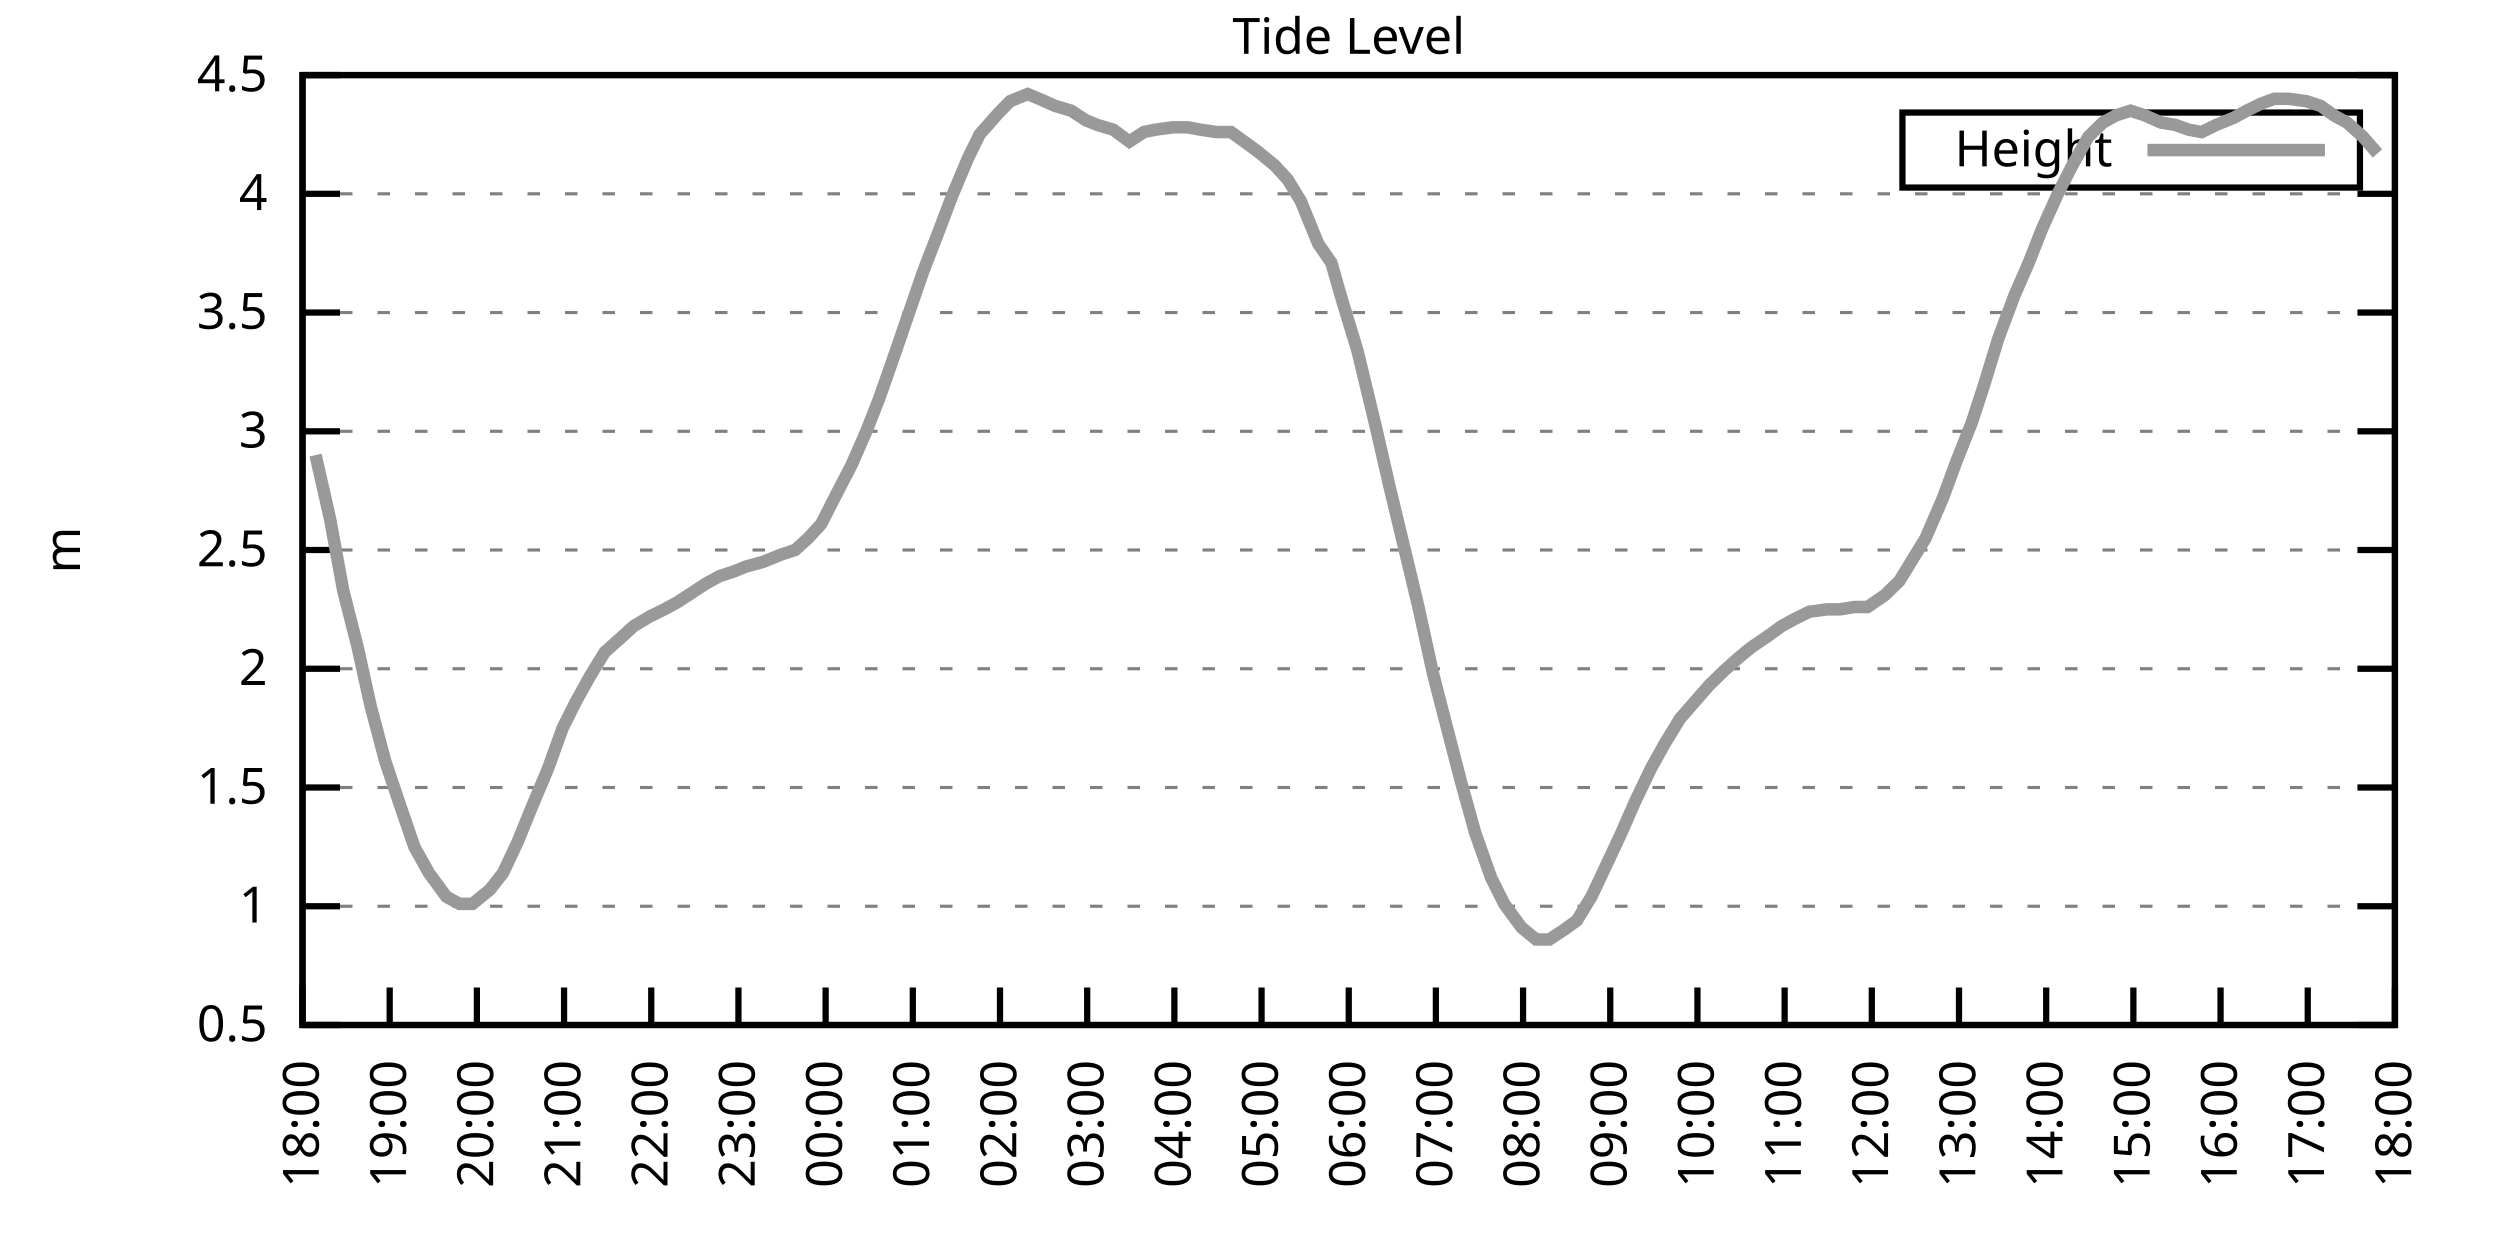
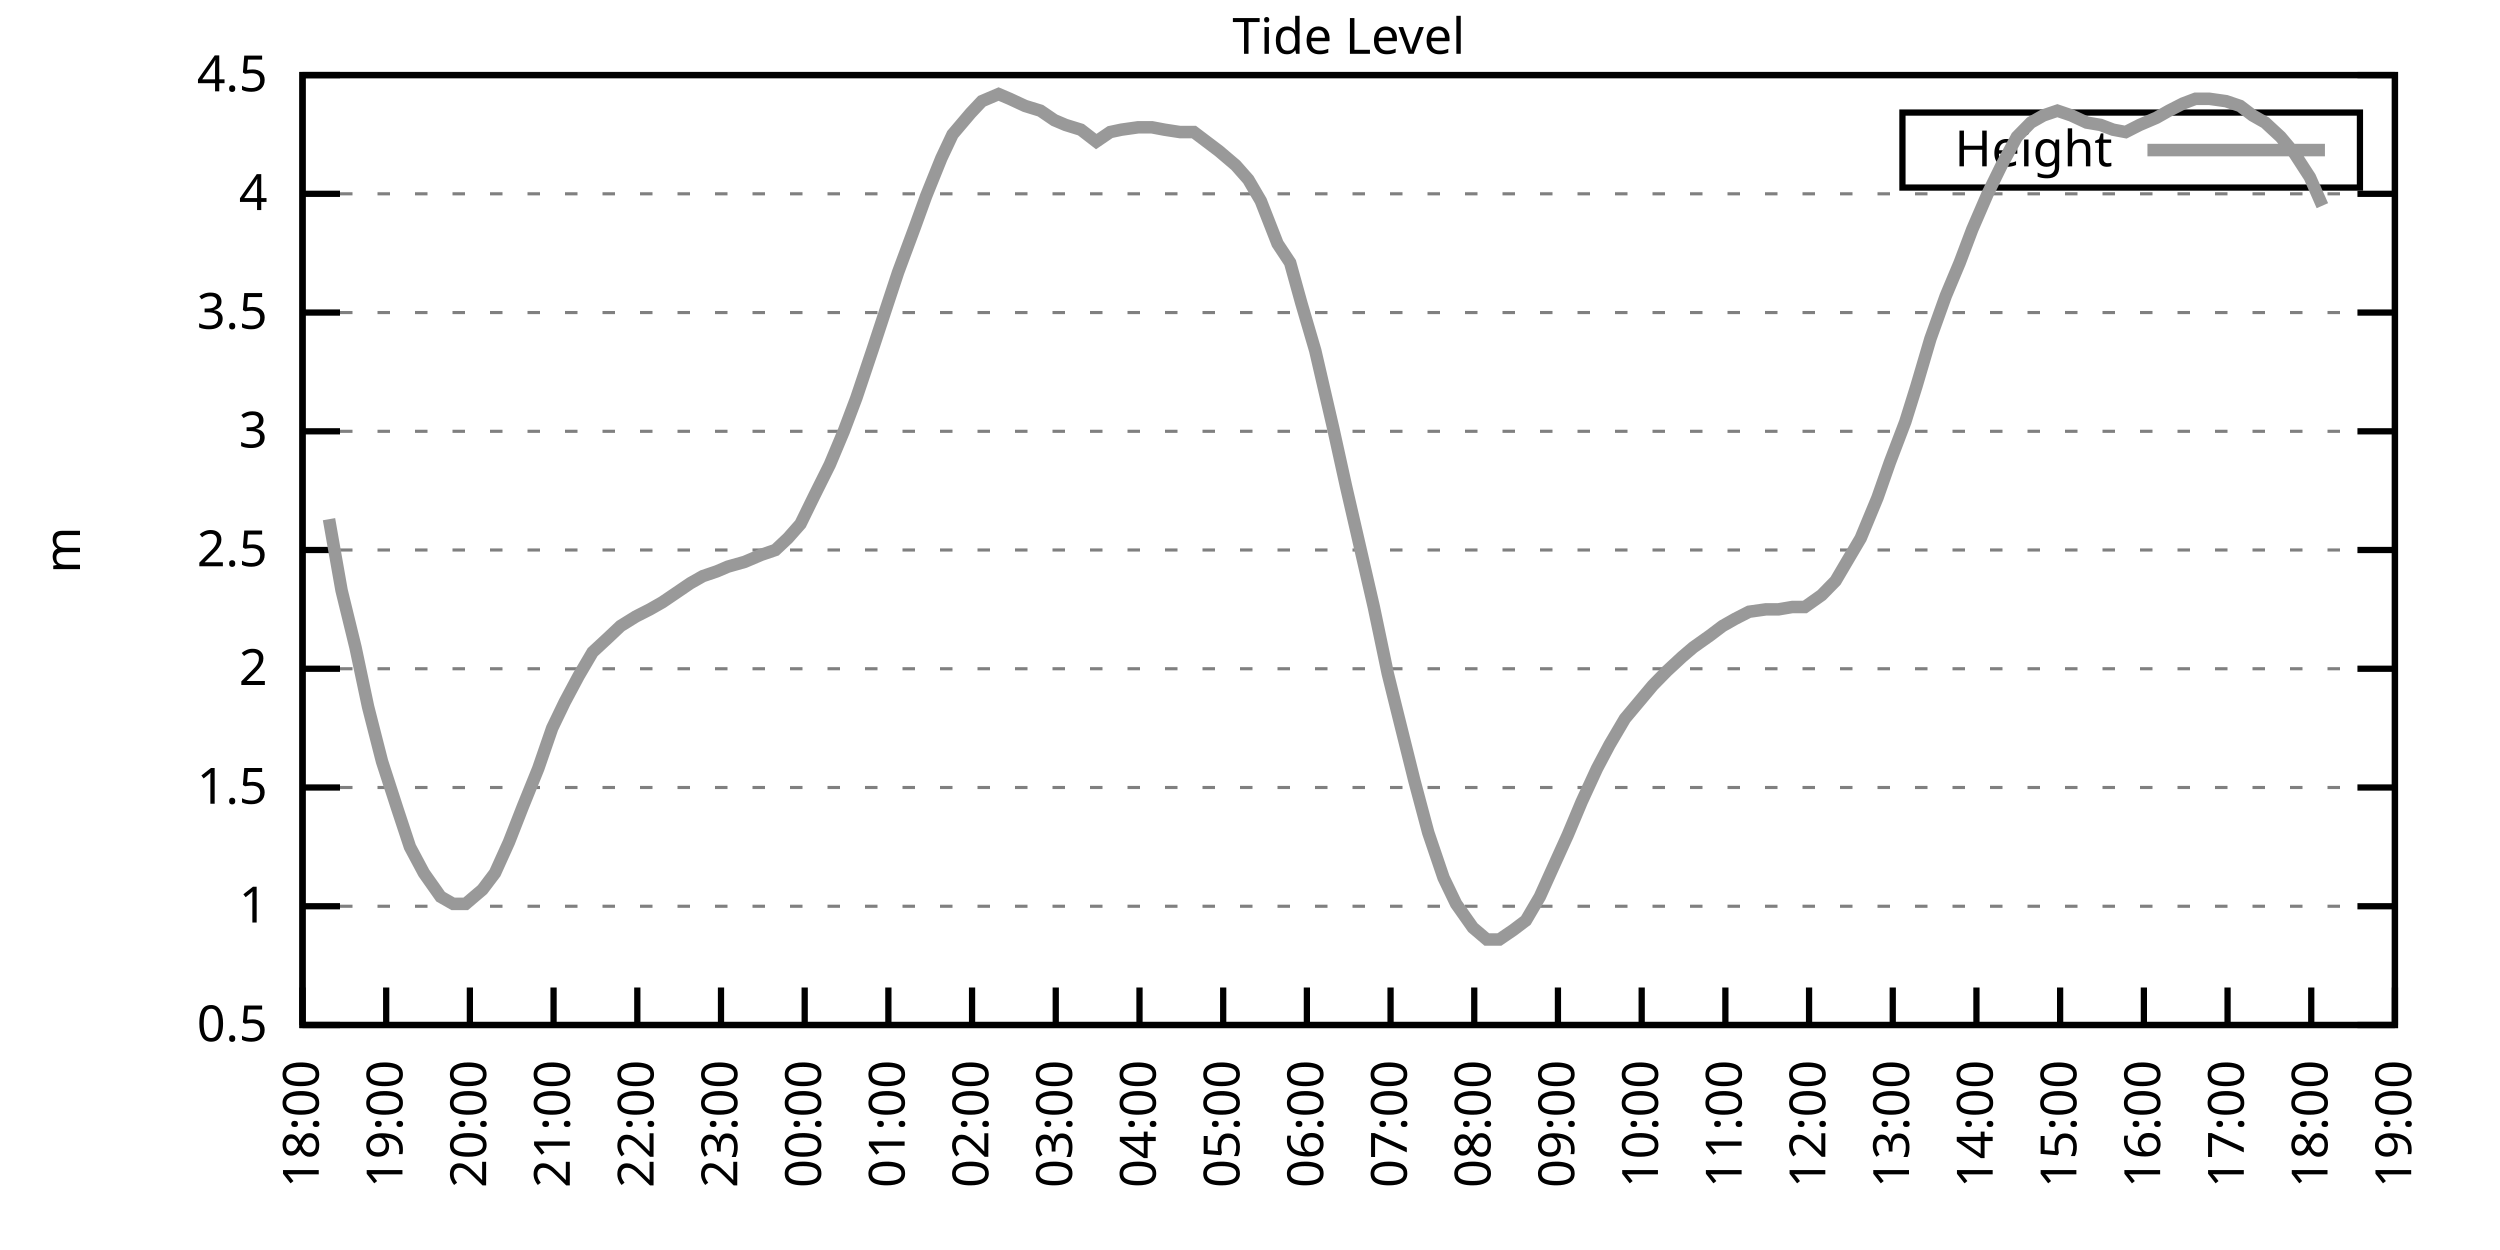
<svg xmlns="http://www.w3.org/2000/svg" xmlns:xlink="http://www.w3.org/1999/xlink" width="400" height="200" viewBox="0 0 400 200">
  <g id="gnuplot_canvas">
    <rect x="0" y="0" width="400" height="200" fill="none" />
    <defs>
      <circle id="gpDot" r="0.5" stroke-width="0.5" stroke="currentColor" />
      <path id="gpPt0" stroke-width="0.333" stroke="currentColor" d="M-1,0 h2 M0,-1 v2" />
      <path id="gpPt1" stroke-width="0.333" stroke="currentColor" d="M-1,-1 L1,1 M1,-1 L-1,1" />
      <path id="gpPt2" stroke-width="0.333" stroke="currentColor" d="M-1,0 L1,0 M0,-1 L0,1 M-1,-1 L1,1 M-1,1 L1,-1" />
      <rect id="gpPt3" stroke-width="0.333" stroke="currentColor" x="-1" y="-1" width="2" height="2" />
      <rect id="gpPt4" stroke-width="0.333" stroke="currentColor" fill="currentColor" x="-1" y="-1" width="2" height="2" />
      <circle id="gpPt5" stroke-width="0.333" stroke="currentColor" cx="0" cy="0" r="1" />
      <use xlink:href="#gpPt5" id="gpPt6" fill="currentColor" stroke="none" />
      <path id="gpPt7" stroke-width="0.333" stroke="currentColor" d="M0,-1.33 L-1.33,0.67 L1.33,0.67 z" />
      <use xlink:href="#gpPt7" id="gpPt8" fill="currentColor" stroke="none" />
      <use xlink:href="#gpPt7" id="gpPt9" stroke="currentColor" transform="rotate(180)" />
      <use xlink:href="#gpPt9" id="gpPt10" fill="currentColor" stroke="none" />
      <use xlink:href="#gpPt3" id="gpPt11" stroke="currentColor" transform="rotate(45)" />
      <use xlink:href="#gpPt11" id="gpPt12" fill="currentColor" stroke="none" />
      <path id="gpPt13" stroke-width="0.333" stroke="currentColor" d="M0,1.330 L1.265,0.411 L0.782,-1.067 L-0.782,-1.076 L-1.265,0.411 z" />
      <use xlink:href="#gpPt13" id="gpPt14" fill="currentColor" stroke="none" />
      <filter id="textbox" filterUnits="objectBoundingBox" x="0" y="0" height="1" width="1">
        <feFlood flood-color="white" flood-opacity="1" result="bgnd" />
        <feComposite in="SourceGraphic" in2="bgnd" operator="atop" />
      </filter>
      <filter id="greybox" filterUnits="objectBoundingBox" x="0" y="0" height="1" width="1">
        <feFlood flood-color="lightgrey" flood-opacity="1" result="grey" />
        <feComposite in="SourceGraphic" in2="grey" operator="atop" />
      </filter>
    </defs>
    <g fill="none" color="white" stroke="currentColor" stroke-width="1.00" stroke-linecap="butt" stroke-linejoin="miter">
</g>
    <g fill="none" color="black" stroke="currentColor" stroke-width="1.00" stroke-linecap="butt" stroke-linejoin="miter">
      <g stroke="none" shape-rendering="crispEdges">
        <polygon fill="rgb(255, 255, 255)" points="48.40,164.00 383.18,164.00 383.18,12.02 48.40,12.02 " />
      </g>
    </g>
    <g fill="none" color="black" stroke="currentColor" stroke-width="1.00" stroke-linecap="butt" stroke-linejoin="miter">
</g>
    <g fill="none" color="black" stroke="black" stroke-width="0.50" stroke-linecap="butt" stroke-linejoin="miter">
</g>
    <g fill="none" color="gray" stroke="currentColor" stroke-width="0.50" stroke-linecap="butt" stroke-linejoin="miter">
      <path stroke="gray" stroke-dasharray="2,4" class="gridline" d="M48.40,164.00 L383.19,164.00  " />
    </g>
    <g fill="none" color="gray" stroke="gray" stroke-width="1.00" stroke-linecap="butt" stroke-linejoin="miter">
</g>
    <g fill="none" color="black" stroke="currentColor" stroke-width="1.00" stroke-linecap="butt" stroke-linejoin="miter">
      <path stroke="black" d="M48.40,164.00 L54.40,164.00 M383.19,164.00 L377.19,164.00  " />
      <g transform="translate(42.80,166.60)" stroke="none" fill="black" font-family="Sans" font-size="8.00" text-anchor="end">
        <text>
          <tspan font-family="Sans"> 0.5</tspan>
        </text>
      </g>
    </g>
    <g fill="none" color="black" stroke="currentColor" stroke-width="1.00" stroke-linecap="butt" stroke-linejoin="miter">
</g>
    <g fill="none" color="black" stroke="black" stroke-width="0.50" stroke-linecap="butt" stroke-linejoin="miter">
</g>
    <g fill="none" color="gray" stroke="currentColor" stroke-width="0.50" stroke-linecap="butt" stroke-linejoin="miter">
      <path stroke="gray" stroke-dasharray="2,4" class="gridline" d="M48.40,145.00 L383.19,145.00  " />
    </g>
    <g fill="none" color="gray" stroke="gray" stroke-width="1.00" stroke-linecap="butt" stroke-linejoin="miter">
</g>
    <g fill="none" color="black" stroke="currentColor" stroke-width="1.00" stroke-linecap="butt" stroke-linejoin="miter">
      <path stroke="black" d="M48.40,145.00 L54.40,145.00 M383.19,145.00 L377.19,145.00  " />
      <g transform="translate(42.80,147.60)" stroke="none" fill="black" font-family="Sans" font-size="8.00" text-anchor="end">
        <text>
          <tspan font-family="Sans"> 1</tspan>
        </text>
      </g>
    </g>
    <g fill="none" color="black" stroke="currentColor" stroke-width="1.00" stroke-linecap="butt" stroke-linejoin="miter">
</g>
    <g fill="none" color="black" stroke="black" stroke-width="0.50" stroke-linecap="butt" stroke-linejoin="miter">
</g>
    <g fill="none" color="gray" stroke="currentColor" stroke-width="0.50" stroke-linecap="butt" stroke-linejoin="miter">
      <path stroke="gray" stroke-dasharray="2,4" class="gridline" d="M48.40,126.00 L383.19,126.00  " />
    </g>
    <g fill="none" color="gray" stroke="gray" stroke-width="1.00" stroke-linecap="butt" stroke-linejoin="miter">
</g>
    <g fill="none" color="black" stroke="currentColor" stroke-width="1.00" stroke-linecap="butt" stroke-linejoin="miter">
      <path stroke="black" d="M48.40,126.00 L54.40,126.00 M383.19,126.00 L377.19,126.00  " />
      <g transform="translate(42.80,128.60)" stroke="none" fill="black" font-family="Sans" font-size="8.00" text-anchor="end">
        <text>
          <tspan font-family="Sans"> 1.5</tspan>
        </text>
      </g>
    </g>
    <g fill="none" color="black" stroke="currentColor" stroke-width="1.00" stroke-linecap="butt" stroke-linejoin="miter">
</g>
    <g fill="none" color="black" stroke="black" stroke-width="0.50" stroke-linecap="butt" stroke-linejoin="miter">
</g>
    <g fill="none" color="gray" stroke="currentColor" stroke-width="0.50" stroke-linecap="butt" stroke-linejoin="miter">
      <path stroke="gray" stroke-dasharray="2,4" class="gridline" d="M48.40,107.00 L383.19,107.00  " />
    </g>
    <g fill="none" color="gray" stroke="gray" stroke-width="1.00" stroke-linecap="butt" stroke-linejoin="miter">
</g>
    <g fill="none" color="black" stroke="currentColor" stroke-width="1.00" stroke-linecap="butt" stroke-linejoin="miter">
      <path stroke="black" d="M48.40,107.00 L54.40,107.00 M383.19,107.00 L377.19,107.00  " />
      <g transform="translate(42.80,109.60)" stroke="none" fill="black" font-family="Sans" font-size="8.00" text-anchor="end">
        <text>
          <tspan font-family="Sans"> 2</tspan>
        </text>
      </g>
    </g>
    <g fill="none" color="black" stroke="currentColor" stroke-width="1.00" stroke-linecap="butt" stroke-linejoin="miter">
</g>
    <g fill="none" color="black" stroke="black" stroke-width="0.50" stroke-linecap="butt" stroke-linejoin="miter">
</g>
    <g fill="none" color="gray" stroke="currentColor" stroke-width="0.50" stroke-linecap="butt" stroke-linejoin="miter">
      <path stroke="gray" stroke-dasharray="2,4" class="gridline" d="M48.40,88.00 L383.19,88.00  " />
    </g>
    <g fill="none" color="gray" stroke="gray" stroke-width="1.00" stroke-linecap="butt" stroke-linejoin="miter">
</g>
    <g fill="none" color="black" stroke="currentColor" stroke-width="1.00" stroke-linecap="butt" stroke-linejoin="miter">
      <path stroke="black" d="M48.40,88.00 L54.40,88.00 M383.19,88.00 L377.19,88.00  " />
      <g transform="translate(42.80,90.60)" stroke="none" fill="black" font-family="Sans" font-size="8.00" text-anchor="end">
        <text>
          <tspan font-family="Sans"> 2.5</tspan>
        </text>
      </g>
    </g>
    <g fill="none" color="black" stroke="currentColor" stroke-width="1.00" stroke-linecap="butt" stroke-linejoin="miter">
</g>
    <g fill="none" color="black" stroke="black" stroke-width="0.50" stroke-linecap="butt" stroke-linejoin="miter">
</g>
    <g fill="none" color="gray" stroke="currentColor" stroke-width="0.50" stroke-linecap="butt" stroke-linejoin="miter">
      <path stroke="gray" stroke-dasharray="2,4" class="gridline" d="M48.40,69.01 L383.19,69.01  " />
    </g>
    <g fill="none" color="gray" stroke="gray" stroke-width="1.00" stroke-linecap="butt" stroke-linejoin="miter">
</g>
    <g fill="none" color="black" stroke="currentColor" stroke-width="1.00" stroke-linecap="butt" stroke-linejoin="miter">
      <path stroke="black" d="M48.40,69.01 L54.40,69.01 M383.19,69.01 L377.19,69.01  " />
      <g transform="translate(42.80,71.61)" stroke="none" fill="black" font-family="Sans" font-size="8.00" text-anchor="end">
        <text>
          <tspan font-family="Sans"> 3</tspan>
        </text>
      </g>
    </g>
    <g fill="none" color="black" stroke="currentColor" stroke-width="1.00" stroke-linecap="butt" stroke-linejoin="miter">
</g>
    <g fill="none" color="black" stroke="black" stroke-width="0.50" stroke-linecap="butt" stroke-linejoin="miter">
</g>
    <g fill="none" color="gray" stroke="currentColor" stroke-width="0.50" stroke-linecap="butt" stroke-linejoin="miter">
      <path stroke="gray" stroke-dasharray="2,4" class="gridline" d="M48.40,50.01 L383.19,50.01  " />
    </g>
    <g fill="none" color="gray" stroke="gray" stroke-width="1.00" stroke-linecap="butt" stroke-linejoin="miter">
</g>
    <g fill="none" color="black" stroke="currentColor" stroke-width="1.00" stroke-linecap="butt" stroke-linejoin="miter">
      <path stroke="black" d="M48.40,50.01 L54.40,50.01 M383.19,50.01 L377.19,50.01  " />
      <g transform="translate(42.80,52.61)" stroke="none" fill="black" font-family="Sans" font-size="8.00" text-anchor="end">
        <text>
          <tspan font-family="Sans"> 3.5</tspan>
        </text>
      </g>
    </g>
    <g fill="none" color="black" stroke="currentColor" stroke-width="1.00" stroke-linecap="butt" stroke-linejoin="miter">
</g>
    <g fill="none" color="black" stroke="black" stroke-width="0.50" stroke-linecap="butt" stroke-linejoin="miter">
</g>
    <g fill="none" color="gray" stroke="currentColor" stroke-width="0.50" stroke-linecap="butt" stroke-linejoin="miter">
      <path stroke="gray" stroke-dasharray="2,4" class="gridline" d="M48.40,31.01 L383.19,31.01  " />
    </g>
    <g fill="none" color="gray" stroke="gray" stroke-width="1.00" stroke-linecap="butt" stroke-linejoin="miter">
</g>
    <g fill="none" color="black" stroke="currentColor" stroke-width="1.00" stroke-linecap="butt" stroke-linejoin="miter">
      <path stroke="black" d="M48.40,31.01 L54.40,31.01 M383.19,31.01 L377.19,31.01  " />
      <g transform="translate(42.80,33.61)" stroke="none" fill="black" font-family="Sans" font-size="8.00" text-anchor="end">
        <text>
          <tspan font-family="Sans"> 4</tspan>
        </text>
      </g>
    </g>
    <g fill="none" color="black" stroke="currentColor" stroke-width="1.00" stroke-linecap="butt" stroke-linejoin="miter">
</g>
    <g fill="none" color="black" stroke="black" stroke-width="0.50" stroke-linecap="butt" stroke-linejoin="miter">
</g>
    <g fill="none" color="gray" stroke="currentColor" stroke-width="0.50" stroke-linecap="butt" stroke-linejoin="miter">
      <path stroke="gray" stroke-dasharray="2,4" class="gridline" d="M48.40,12.01 L383.19,12.01  " />
    </g>
    <g fill="none" color="gray" stroke="gray" stroke-width="1.00" stroke-linecap="butt" stroke-linejoin="miter">
</g>
    <g fill="none" color="black" stroke="currentColor" stroke-width="1.00" stroke-linecap="butt" stroke-linejoin="miter">
      <path stroke="black" d="M48.40,12.01 L54.40,12.01 M383.19,12.01 L377.19,12.01  " />
      <g transform="translate(42.80,14.61)" stroke="none" fill="black" font-family="Sans" font-size="8.00" text-anchor="end">
        <text>
          <tspan font-family="Sans"> 4.5</tspan>
        </text>
      </g>
    </g>
    <g fill="none" color="black" stroke="currentColor" stroke-width="1.00" stroke-linecap="butt" stroke-linejoin="miter">
      <path stroke="black" d="M48.40,164.00 L48.40,158.00  " />
      <g transform="translate(51.00,169.60) rotate(270.00)" stroke="none" fill="black" font-family="Sans" font-size="8.00" text-anchor="end">
        <text>
          <tspan font-family="Sans">18:00</tspan>
        </text>
      </g>
    </g>
    <g fill="none" color="black" stroke="currentColor" stroke-width="1.00" stroke-linecap="butt" stroke-linejoin="miter">
-       <path stroke="black" d="M62.35,164.00 L62.35,158.00  " />
-       <g transform="translate(64.95,169.60) rotate(270.00)" stroke="none" fill="black" font-family="Sans" font-size="8.00" text-anchor="end">
+       <path stroke="black" d="M61.79,164.00 L61.79,158.00  " />
+       <g transform="translate(64.39,169.60) rotate(270.00)" stroke="none" fill="black" font-family="Sans" font-size="8.00" text-anchor="end">
        <text>
          <tspan font-family="Sans">19:00</tspan>
        </text>
      </g>
    </g>
    <g fill="none" color="black" stroke="currentColor" stroke-width="1.00" stroke-linecap="butt" stroke-linejoin="miter">
-       <path stroke="black" d="M76.30,164.00 L76.30,158.00  " />
-       <g transform="translate(78.90,169.60) rotate(270.00)" stroke="none" fill="black" font-family="Sans" font-size="8.00" text-anchor="end">
+       <path stroke="black" d="M75.18,164.00 L75.18,158.00  " />
+       <g transform="translate(77.78,169.60) rotate(270.00)" stroke="none" fill="black" font-family="Sans" font-size="8.00" text-anchor="end">
        <text>
          <tspan font-family="Sans">20:00</tspan>
        </text>
      </g>
    </g>
    <g fill="none" color="black" stroke="currentColor" stroke-width="1.00" stroke-linecap="butt" stroke-linejoin="miter">
-       <path stroke="black" d="M90.25,164.00 L90.25,158.00  " />
-       <g transform="translate(92.85,169.60) rotate(270.00)" stroke="none" fill="black" font-family="Sans" font-size="8.00" text-anchor="end">
+       <path stroke="black" d="M88.57,164.00 L88.57,158.00  " />
+       <g transform="translate(91.17,169.60) rotate(270.00)" stroke="none" fill="black" font-family="Sans" font-size="8.00" text-anchor="end">
        <text>
          <tspan font-family="Sans">21:00</tspan>
        </text>
      </g>
    </g>
    <g fill="none" color="black" stroke="currentColor" stroke-width="1.00" stroke-linecap="butt" stroke-linejoin="miter">
-       <path stroke="black" d="M104.20,164.00 L104.20,158.00  " />
-       <g transform="translate(106.80,169.60) rotate(270.00)" stroke="none" fill="black" font-family="Sans" font-size="8.00" text-anchor="end">
+       <path stroke="black" d="M101.97,164.00 L101.97,158.00  " />
+       <g transform="translate(104.57,169.60) rotate(270.00)" stroke="none" fill="black" font-family="Sans" font-size="8.00" text-anchor="end">
        <text>
          <tspan font-family="Sans">22:00</tspan>
        </text>
      </g>
    </g>
    <g fill="none" color="black" stroke="currentColor" stroke-width="1.00" stroke-linecap="butt" stroke-linejoin="miter">
-       <path stroke="black" d="M118.15,164.00 L118.15,158.00  " />
-       <g transform="translate(120.75,169.60) rotate(270.00)" stroke="none" fill="black" font-family="Sans" font-size="8.00" text-anchor="end">
+       <path stroke="black" d="M115.36,164.00 L115.36,158.00  " />
+       <g transform="translate(117.96,169.60) rotate(270.00)" stroke="none" fill="black" font-family="Sans" font-size="8.00" text-anchor="end">
        <text>
          <tspan font-family="Sans">23:00</tspan>
        </text>
      </g>
    </g>
    <g fill="none" color="black" stroke="currentColor" stroke-width="1.00" stroke-linecap="butt" stroke-linejoin="miter">
-       <path stroke="black" d="M132.10,164.00 L132.10,158.00  " />
-       <g transform="translate(134.70,169.60) rotate(270.00)" stroke="none" fill="black" font-family="Sans" font-size="8.00" text-anchor="end">
+       <path stroke="black" d="M128.75,164.00 L128.75,158.00  " />
+       <g transform="translate(131.35,169.60) rotate(270.00)" stroke="none" fill="black" font-family="Sans" font-size="8.00" text-anchor="end">
        <text>
          <tspan font-family="Sans">00:00</tspan>
        </text>
      </g>
    </g>
    <g fill="none" color="black" stroke="currentColor" stroke-width="1.00" stroke-linecap="butt" stroke-linejoin="miter">
-       <path stroke="black" d="M146.05,164.00 L146.05,158.00  " />
-       <g transform="translate(148.65,169.60) rotate(270.00)" stroke="none" fill="black" font-family="Sans" font-size="8.00" text-anchor="end">
+       <path stroke="black" d="M142.14,164.00 L142.14,158.00  " />
+       <g transform="translate(144.74,169.60) rotate(270.00)" stroke="none" fill="black" font-family="Sans" font-size="8.00" text-anchor="end">
        <text>
          <tspan font-family="Sans">01:00</tspan>
        </text>
      </g>
    </g>
    <g fill="none" color="black" stroke="currentColor" stroke-width="1.00" stroke-linecap="butt" stroke-linejoin="miter">
-       <path stroke="black" d="M160.00,164.00 L160.00,158.00  " />
-       <g transform="translate(162.60,169.60) rotate(270.00)" stroke="none" fill="black" font-family="Sans" font-size="8.00" text-anchor="end">
+       <path stroke="black" d="M155.53,164.00 L155.53,158.00  " />
+       <g transform="translate(158.13,169.60) rotate(270.00)" stroke="none" fill="black" font-family="Sans" font-size="8.00" text-anchor="end">
        <text>
          <tspan font-family="Sans">02:00</tspan>
        </text>
      </g>
    </g>
    <g fill="none" color="black" stroke="currentColor" stroke-width="1.00" stroke-linecap="butt" stroke-linejoin="miter">
-       <path stroke="black" d="M173.95,164.00 L173.95,158.00  " />
-       <g transform="translate(176.55,169.60) rotate(270.00)" stroke="none" fill="black" font-family="Sans" font-size="8.00" text-anchor="end">
+       <path stroke="black" d="M168.92,164.00 L168.92,158.00  " />
+       <g transform="translate(171.52,169.60) rotate(270.00)" stroke="none" fill="black" font-family="Sans" font-size="8.00" text-anchor="end">
        <text>
          <tspan font-family="Sans">03:00</tspan>
        </text>
      </g>
    </g>
    <g fill="none" color="black" stroke="currentColor" stroke-width="1.00" stroke-linecap="butt" stroke-linejoin="miter">
-       <path stroke="black" d="M187.90,164.00 L187.90,158.00  " />
-       <g transform="translate(190.50,169.60) rotate(270.00)" stroke="none" fill="black" font-family="Sans" font-size="8.00" text-anchor="end">
+       <path stroke="black" d="M182.32,164.00 L182.32,158.00  " />
+       <g transform="translate(184.92,169.60) rotate(270.00)" stroke="none" fill="black" font-family="Sans" font-size="8.00" text-anchor="end">
        <text>
          <tspan font-family="Sans">04:00</tspan>
        </text>
      </g>
    </g>
    <g fill="none" color="black" stroke="currentColor" stroke-width="1.00" stroke-linecap="butt" stroke-linejoin="miter">
-       <path stroke="black" d="M201.85,164.00 L201.85,158.00  " />
-       <g transform="translate(204.45,169.60) rotate(270.00)" stroke="none" fill="black" font-family="Sans" font-size="8.00" text-anchor="end">
+       <path stroke="black" d="M195.71,164.00 L195.71,158.00  " />
+       <g transform="translate(198.31,169.60) rotate(270.00)" stroke="none" fill="black" font-family="Sans" font-size="8.00" text-anchor="end">
        <text>
          <tspan font-family="Sans">05:00</tspan>
        </text>
      </g>
    </g>
    <g fill="none" color="black" stroke="currentColor" stroke-width="1.00" stroke-linecap="butt" stroke-linejoin="miter">
-       <path stroke="black" d="M215.80,164.00 L215.80,158.00  " />
-       <g transform="translate(218.40,169.60) rotate(270.00)" stroke="none" fill="black" font-family="Sans" font-size="8.00" text-anchor="end">
+       <path stroke="black" d="M209.10,164.00 L209.10,158.00  " />
+       <g transform="translate(211.70,169.60) rotate(270.00)" stroke="none" fill="black" font-family="Sans" font-size="8.00" text-anchor="end">
        <text>
          <tspan font-family="Sans">06:00</tspan>
        </text>
      </g>
    </g>
    <g fill="none" color="black" stroke="currentColor" stroke-width="1.00" stroke-linecap="butt" stroke-linejoin="miter">
-       <path stroke="black" d="M229.74,164.00 L229.74,158.00  " />
-       <g transform="translate(232.34,169.60) rotate(270.00)" stroke="none" fill="black" font-family="Sans" font-size="8.00" text-anchor="end">
+       <path stroke="black" d="M222.49,164.00 L222.49,158.00  " />
+       <g transform="translate(225.09,169.60) rotate(270.00)" stroke="none" fill="black" font-family="Sans" font-size="8.00" text-anchor="end">
        <text>
          <tspan font-family="Sans">07:00</tspan>
        </text>
      </g>
    </g>
    <g fill="none" color="black" stroke="currentColor" stroke-width="1.00" stroke-linecap="butt" stroke-linejoin="miter">
-       <path stroke="black" d="M243.69,164.00 L243.69,158.00  " />
-       <g transform="translate(246.29,169.60) rotate(270.00)" stroke="none" fill="black" font-family="Sans" font-size="8.00" text-anchor="end">
+       <path stroke="black" d="M235.88,164.00 L235.88,158.00  " />
+       <g transform="translate(238.48,169.60) rotate(270.00)" stroke="none" fill="black" font-family="Sans" font-size="8.00" text-anchor="end">
        <text>
          <tspan font-family="Sans">08:00</tspan>
        </text>
      </g>
    </g>
    <g fill="none" color="black" stroke="currentColor" stroke-width="1.00" stroke-linecap="butt" stroke-linejoin="miter">
-       <path stroke="black" d="M257.64,164.00 L257.64,158.00  " />
-       <g transform="translate(260.24,169.60) rotate(270.00)" stroke="none" fill="black" font-family="Sans" font-size="8.00" text-anchor="end">
+       <path stroke="black" d="M249.27,164.00 L249.27,158.00  " />
+       <g transform="translate(251.87,169.60) rotate(270.00)" stroke="none" fill="black" font-family="Sans" font-size="8.00" text-anchor="end">
        <text>
          <tspan font-family="Sans">09:00</tspan>
        </text>
      </g>
    </g>
    <g fill="none" color="black" stroke="currentColor" stroke-width="1.00" stroke-linecap="butt" stroke-linejoin="miter">
-       <path stroke="black" d="M271.59,164.00 L271.59,158.00  " />
-       <g transform="translate(274.19,169.60) rotate(270.00)" stroke="none" fill="black" font-family="Sans" font-size="8.00" text-anchor="end">
+       <path stroke="black" d="M262.67,164.00 L262.67,158.00  " />
+       <g transform="translate(265.27,169.60) rotate(270.00)" stroke="none" fill="black" font-family="Sans" font-size="8.00" text-anchor="end">
        <text>
          <tspan font-family="Sans">10:00</tspan>
        </text>
      </g>
    </g>
    <g fill="none" color="black" stroke="currentColor" stroke-width="1.00" stroke-linecap="butt" stroke-linejoin="miter">
-       <path stroke="black" d="M285.54,164.00 L285.54,158.00  " />
-       <g transform="translate(288.14,169.60) rotate(270.00)" stroke="none" fill="black" font-family="Sans" font-size="8.00" text-anchor="end">
+       <path stroke="black" d="M276.06,164.00 L276.06,158.00  " />
+       <g transform="translate(278.66,169.60) rotate(270.00)" stroke="none" fill="black" font-family="Sans" font-size="8.00" text-anchor="end">
        <text>
          <tspan font-family="Sans">11:00</tspan>
        </text>
      </g>
    </g>
    <g fill="none" color="black" stroke="currentColor" stroke-width="1.00" stroke-linecap="butt" stroke-linejoin="miter">
-       <path stroke="black" d="M299.49,164.00 L299.49,158.00  " />
-       <g transform="translate(302.09,169.60) rotate(270.00)" stroke="none" fill="black" font-family="Sans" font-size="8.00" text-anchor="end">
+       <path stroke="black" d="M289.45,164.00 L289.45,158.00  " />
+       <g transform="translate(292.05,169.60) rotate(270.00)" stroke="none" fill="black" font-family="Sans" font-size="8.00" text-anchor="end">
        <text>
          <tspan font-family="Sans">12:00</tspan>
        </text>
      </g>
    </g>
    <g fill="none" color="black" stroke="currentColor" stroke-width="1.00" stroke-linecap="butt" stroke-linejoin="miter">
-       <path stroke="black" d="M313.44,164.00 L313.44,158.00  " />
-       <g transform="translate(316.04,169.60) rotate(270.00)" stroke="none" fill="black" font-family="Sans" font-size="8.00" text-anchor="end">
+       <path stroke="black" d="M302.84,164.00 L302.84,158.00  " />
+       <g transform="translate(305.44,169.60) rotate(270.00)" stroke="none" fill="black" font-family="Sans" font-size="8.00" text-anchor="end">
        <text>
          <tspan font-family="Sans">13:00</tspan>
        </text>
      </g>
    </g>
    <g fill="none" color="black" stroke="currentColor" stroke-width="1.00" stroke-linecap="butt" stroke-linejoin="miter">
-       <path stroke="black" d="M327.39,164.00 L327.39,158.00  " />
-       <g transform="translate(329.99,169.60) rotate(270.00)" stroke="none" fill="black" font-family="Sans" font-size="8.00" text-anchor="end">
+       <path stroke="black" d="M316.23,164.00 L316.23,158.00  " />
+       <g transform="translate(318.83,169.60) rotate(270.00)" stroke="none" fill="black" font-family="Sans" font-size="8.00" text-anchor="end">
        <text>
          <tspan font-family="Sans">14:00</tspan>
        </text>
      </g>
    </g>
    <g fill="none" color="black" stroke="currentColor" stroke-width="1.00" stroke-linecap="butt" stroke-linejoin="miter">
-       <path stroke="black" d="M341.34,164.00 L341.34,158.00  " />
-       <g transform="translate(343.94,169.60) rotate(270.00)" stroke="none" fill="black" font-family="Sans" font-size="8.00" text-anchor="end">
+       <path stroke="black" d="M329.62,164.00 L329.62,158.00  " />
+       <g transform="translate(332.22,169.60) rotate(270.00)" stroke="none" fill="black" font-family="Sans" font-size="8.00" text-anchor="end">
        <text>
          <tspan font-family="Sans">15:00</tspan>
        </text>
      </g>
    </g>
    <g fill="none" color="black" stroke="currentColor" stroke-width="1.00" stroke-linecap="butt" stroke-linejoin="miter">
-       <path stroke="black" d="M355.29,164.00 L355.29,158.00  " />
-       <g transform="translate(357.89,169.60) rotate(270.00)" stroke="none" fill="black" font-family="Sans" font-size="8.00" text-anchor="end">
+       <path stroke="black" d="M343.02,164.00 L343.02,158.00  " />
+       <g transform="translate(345.62,169.60) rotate(270.00)" stroke="none" fill="black" font-family="Sans" font-size="8.00" text-anchor="end">
        <text>
          <tspan font-family="Sans">16:00</tspan>
        </text>
      </g>
    </g>
    <g fill="none" color="black" stroke="currentColor" stroke-width="1.00" stroke-linecap="butt" stroke-linejoin="miter">
-       <path stroke="black" d="M369.24,164.00 L369.24,158.00  " />
-       <g transform="translate(371.84,169.60) rotate(270.00)" stroke="none" fill="black" font-family="Sans" font-size="8.00" text-anchor="end">
+       <path stroke="black" d="M356.41,164.00 L356.41,158.00  " />
+       <g transform="translate(359.01,169.60) rotate(270.00)" stroke="none" fill="black" font-family="Sans" font-size="8.00" text-anchor="end">
        <text>
          <tspan font-family="Sans">17:00</tspan>
+         </text>
+       </g>
+     </g>
+     <g fill="none" color="black" stroke="currentColor" stroke-width="1.00" stroke-linecap="butt" stroke-linejoin="miter">
+       <path stroke="black" d="M369.80,164.00 L369.80,158.00  " />
+       <g transform="translate(372.40,169.60) rotate(270.00)" stroke="none" fill="black" font-family="Sans" font-size="8.00" text-anchor="end">
+         <text>
+           <tspan font-family="Sans">18:00</tspan>
        </text>
      </g>
    </g>
    <g fill="none" color="black" stroke="currentColor" stroke-width="1.00" stroke-linecap="butt" stroke-linejoin="miter">
      <path stroke="black" d="M383.19,164.00 L383.19,158.00  " />
      <g transform="translate(385.79,169.60) rotate(270.00)" stroke="none" fill="black" font-family="Sans" font-size="8.00" text-anchor="end">
        <text>
-           <tspan font-family="Sans">18:00</tspan>
+           <tspan font-family="Sans">19:00</tspan>
        </text>
      </g>
    </g>
    <g fill="none" color="black" stroke="currentColor" stroke-width="1.00" stroke-linecap="butt" stroke-linejoin="miter">
</g>
    <g fill="none" color="black" stroke="currentColor" stroke-width="1.00" stroke-linecap="butt" stroke-linejoin="miter">
      <path stroke="black" d="M48.40,12.01 L48.40,164.00 L383.19,164.00 L383.19,12.01 L48.40,12.01 Z  " />
    </g>
    <g fill="none" color="black" stroke="currentColor" stroke-width="1.00" stroke-linecap="butt" stroke-linejoin="miter">
</g>
    <g fill="none" color="black" stroke="currentColor" stroke-width="1.00" stroke-linecap="butt" stroke-linejoin="miter">
      <path stroke="black" d="M304.39,30.01 L304.39,18.01 L377.59,18.01 L377.59,30.01 L304.39,30.01 Z  " />
    </g>
    <g id="Tide_level_plot_1">
      <g fill="none" color="white" stroke="black" stroke-width="2.00" stroke-linecap="butt" stroke-linejoin="miter">
</g>
      <g fill="none" color="black" stroke="currentColor" stroke-width="2.00" stroke-linecap="butt" stroke-linejoin="miter">
        <g transform="translate(337.99,26.61)" stroke="none" fill="black" font-family="Sans" font-size="8.00" text-anchor="end">
          <text>
            <tspan font-family="Sans">Height</tspan>
          </text>
        </g>
      </g>
      <g fill="none" color="black" stroke="currentColor" stroke-width="2.00" stroke-linecap="butt" stroke-linejoin="miter">
-         <path stroke="rgb(153, 153, 153)" d="M343.59,24.01 L371.99,24.01 M50.49,72.81 L52.82,83.07 L54.91,94.46 L57.23,103.58 L59.33,113.08 L61.65,121.82   L64.21,129.42 L66.30,135.50 L68.63,139.68 L71.42,143.48 L73.51,144.62 L75.60,144.62 L78.39,142.34 L80.48,139.68   L82.81,134.74 L85.13,129.04 L87.69,122.96 L90.02,116.50 L92.11,112.32 L94.43,108.14 L96.76,104.34 L99.32,102.06   L101.41,100.16 L103.97,98.64 L106.29,97.50 L108.38,96.36 L110.71,94.84 L113.03,93.32 L115.13,92.18 L117.45,91.42   L119.31,90.66 L122.10,89.90 L124.89,88.76 L127.22,88.00 L129.31,86.11 L131.40,83.83 L133.72,79.27 L136.28,74.33   L138.61,69.01 L140.70,63.69 L143.49,55.71 L145.58,49.63 L147.67,43.55 L150.46,36.33 L152.32,31.39 L154.88,25.31   L156.74,21.51 L159.76,18.09 L161.62,16.19 L164.41,15.05 L166.27,15.81 L168.83,16.95 L171.39,17.71 L173.71,19.23   L175.57,19.99 L178.13,20.75 L180.69,22.65 L183.01,21.13 L184.87,20.75 L187.66,20.37 L189.99,20.37 L192.08,20.75   L194.64,21.13 L196.96,21.13 L199.06,22.65 L201.15,24.17 L203.94,26.45 L206.03,28.73 L208.12,32.15 L210.91,38.99   L213.01,42.03 L214.87,48.49 L217.19,56.09 L220.21,68.63 L222.30,77.75 L224.86,88.38 L226.95,97.12 L229.28,107.76   L231.14,114.98 L233.70,124.86 L236.02,133.22 L238.58,140.44 L240.67,144.62 L243.46,148.42 L245.79,150.32 L247.88,150.32   L250.20,148.80 L252.30,147.28 L254.62,143.48 L256.95,138.54 L259.27,133.60 L261.60,128.28 L264.15,122.96 L266.25,119.16   L268.80,114.98 L271.13,112.32 L273.45,109.66 L275.78,107.38 L278.34,105.10 L280.20,103.58 L282.99,101.68 L285.08,100.16   L287.17,99.02 L289.50,97.88 L292.29,97.50 L294.38,97.50 L296.70,97.12 L298.80,97.12 L301.58,95.22 L303.91,92.94   L306.00,89.52 L308.09,86.11 L310.88,79.65 L312.98,73.95 L315.53,67.49 L317.39,61.79 L319.72,54.19 L322.28,47.35   L324.60,42.03 L326.69,36.71 L329.25,31.01 L331.58,26.45 L334.13,21.89 L336.46,19.61 L338.55,18.47 L340.88,17.71   L343.20,18.47 L345.76,19.61 L348.08,19.99 L350.18,20.75 L352.27,21.13 L354.59,19.99 L357.38,18.85 L359.48,17.71   L361.80,16.57 L363.89,15.81 L366.22,15.81 L369.01,16.19 L371.33,16.95 L373.43,18.47 L375.52,19.61 L378.08,21.89   L380.40,24.55  " />
+         <path stroke="rgb(153, 153, 153)" d="M343.59,24.01 L371.99,24.01 M52.64,83.07 L54.65,94.46 L56.88,103.58 L58.89,113.08 L61.12,121.82 L63.58,129.42   L65.59,135.50 L67.82,139.68 L70.50,143.48 L72.50,144.62 L74.51,144.62 L77.19,142.34 L79.20,139.68 L81.43,134.74   L83.66,129.04 L86.12,122.96 L88.35,116.50 L90.36,112.32 L92.59,108.14 L94.82,104.34 L97.28,102.06 L99.29,100.16   L101.74,98.64 L103.98,97.50 L105.98,96.36 L108.22,94.84 L110.45,93.32 L112.46,92.18 L114.69,91.42 L116.47,90.66   L119.15,89.90 L121.83,88.76 L124.06,88.00 L126.07,86.11 L128.08,83.83 L130.31,79.27 L132.77,74.33 L135.00,69.01   L137.01,63.69 L139.69,55.71 L141.69,49.63 L143.70,43.55 L146.38,36.33 L148.17,31.39 L150.62,25.31 L152.41,21.51   L155.31,18.09 L157.10,16.19 L159.77,15.05 L161.56,15.81 L164.01,16.95 L166.47,17.71 L168.70,19.23 L170.49,19.99   L172.94,20.75 L175.40,22.65 L177.63,21.13 L179.41,20.75 L182.09,20.37 L184.32,20.37 L186.33,20.75 L188.79,21.13   L191.02,21.13 L193.03,22.65 L195.04,24.17 L197.72,26.45 L199.73,28.73 L201.73,32.15 L204.41,38.99 L206.42,42.03   L208.21,48.49 L210.44,56.09 L213.34,68.63 L215.35,77.75 L217.80,88.38 L219.81,97.12 L222.04,107.76 L223.83,114.98   L226.29,124.86 L228.52,133.22 L230.97,140.44 L232.98,144.62 L235.66,148.42 L237.89,150.32 L239.90,150.32 L242.13,148.80   L244.14,147.28 L246.37,143.48 L248.60,138.54 L250.84,133.60 L253.07,128.28 L255.52,122.96 L257.53,119.16 L259.99,114.98   L262.22,112.32 L264.45,109.66 L266.68,107.38 L269.14,105.10 L270.92,103.58 L273.60,101.68 L275.61,100.16 L277.62,99.02   L279.85,97.88 L282.53,97.50 L284.54,97.50 L286.77,97.12 L288.78,97.12 L291.46,95.22 L293.69,92.94 L295.70,89.52   L297.71,86.11 L300.39,79.65 L302.39,73.95 L304.85,67.49 L306.63,61.79 L308.87,54.19 L311.32,47.35 L313.55,42.03   L315.56,36.71 L318.02,31.01 L320.25,26.45 L322.70,21.89 L324.94,19.61 L326.95,18.47 L329.18,17.71 L331.41,18.47   L333.86,19.61 L336.10,19.99 L338.10,20.75 L340.11,21.13 L342.35,19.99 L345.02,18.85 L347.03,17.71 L349.26,16.57   L351.27,15.81 L353.51,15.81 L356.18,16.19 L358.42,16.95 L360.42,18.47 L362.43,19.61 L364.89,21.89 L367.12,24.55   L369.58,28.35 L371.58,32.91  " />
      </g>
    </g>
    <g fill="none" color="black" stroke="currentColor" stroke-width="2.00" stroke-linecap="butt" stroke-linejoin="miter">
</g>
    <g fill="none" color="black" stroke="black" stroke-width="1.00" stroke-linecap="butt" stroke-linejoin="miter">
</g>
    <g fill="none" color="black" stroke="currentColor" stroke-width="1.00" stroke-linecap="butt" stroke-linejoin="miter">
      <path stroke="black" d="M48.40,12.01 L48.40,164.00 L383.19,164.00 L383.19,12.01 L48.40,12.01 Z  " />
      <g transform="translate(12.80,88.01) rotate(270.00)" stroke="none" fill="black" font-family="Sans" font-size="8.00" text-anchor="middle">
        <text>
          <tspan font-family="Sans">m</tspan>
        </text>
      </g>
    </g>
    <g fill="none" color="black" stroke="currentColor" stroke-width="1.00" stroke-linecap="butt" stroke-linejoin="miter">
</g>
    <g fill="none" color="black" stroke="currentColor" stroke-width="1.00" stroke-linecap="butt" stroke-linejoin="miter">
      <g transform="translate(215.79,8.61)" stroke="none" fill="black" font-family="Sans" font-size="8.00" text-anchor="middle">
        <text>
          <tspan font-family="Sans">Tide Level</tspan>
        </text>
      </g>
    </g>
    <g fill="none" color="black" stroke="currentColor" stroke-width="1.00" stroke-linecap="butt" stroke-linejoin="miter">
</g>
  </g>
</svg>
